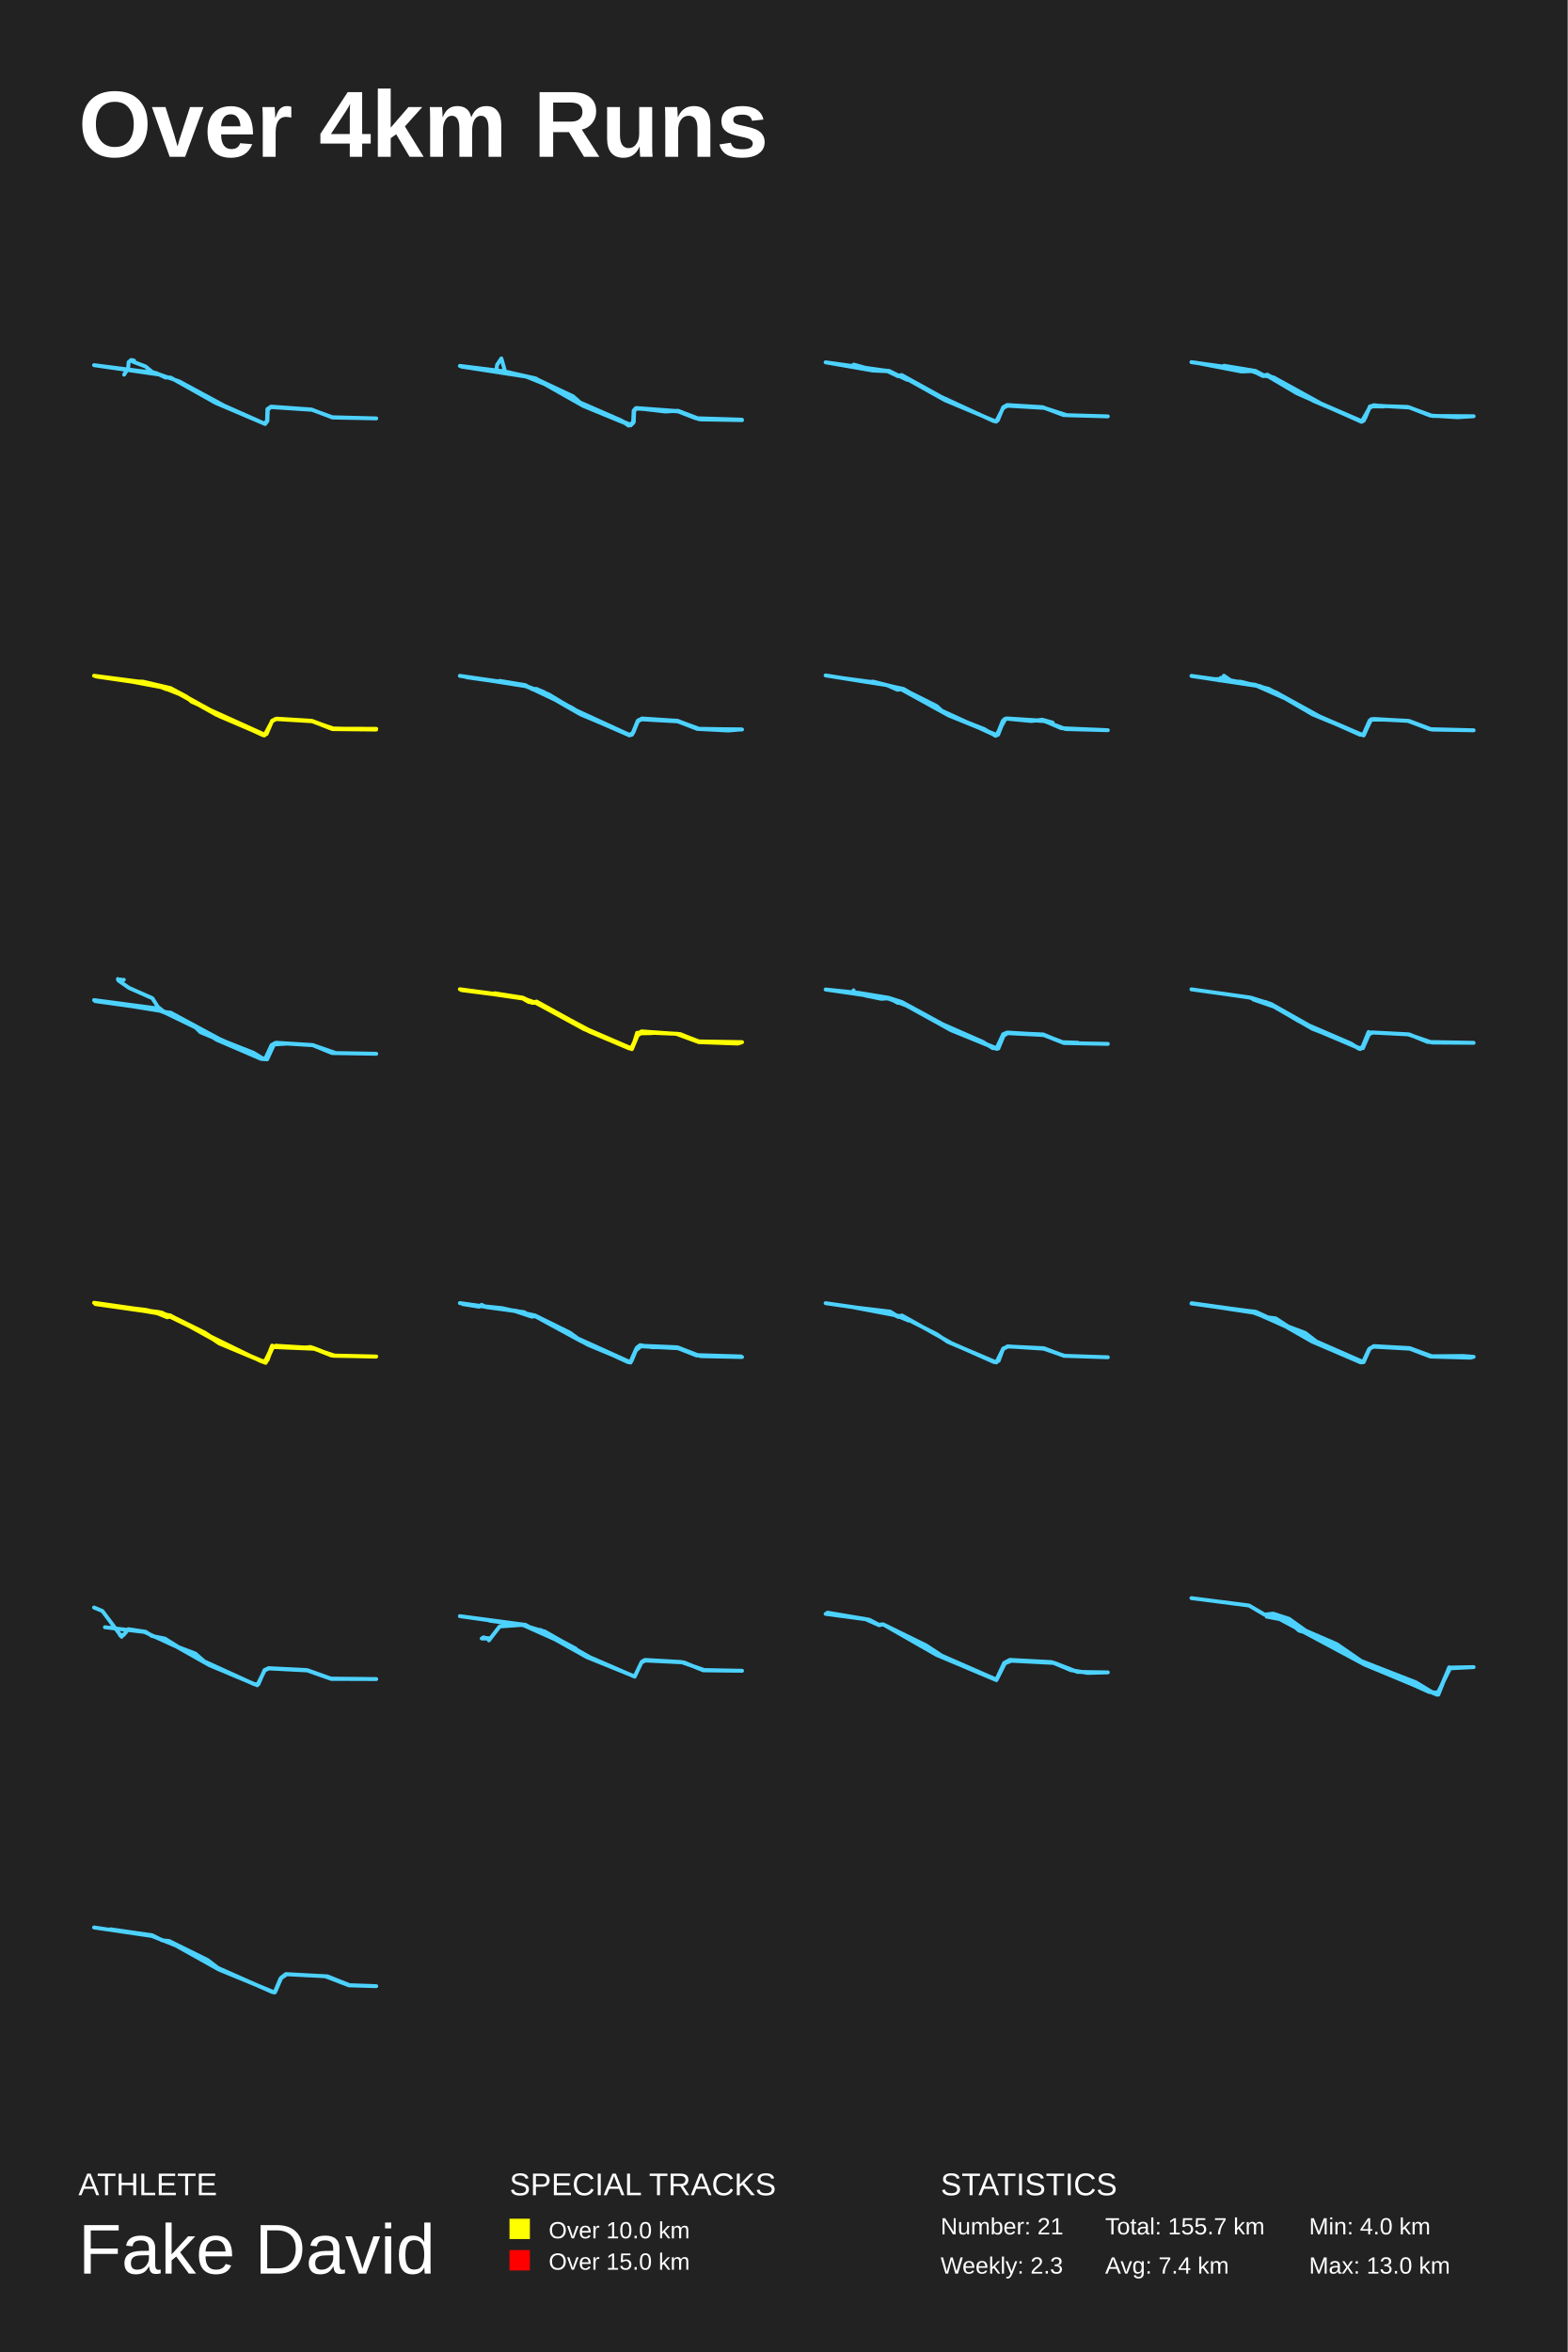
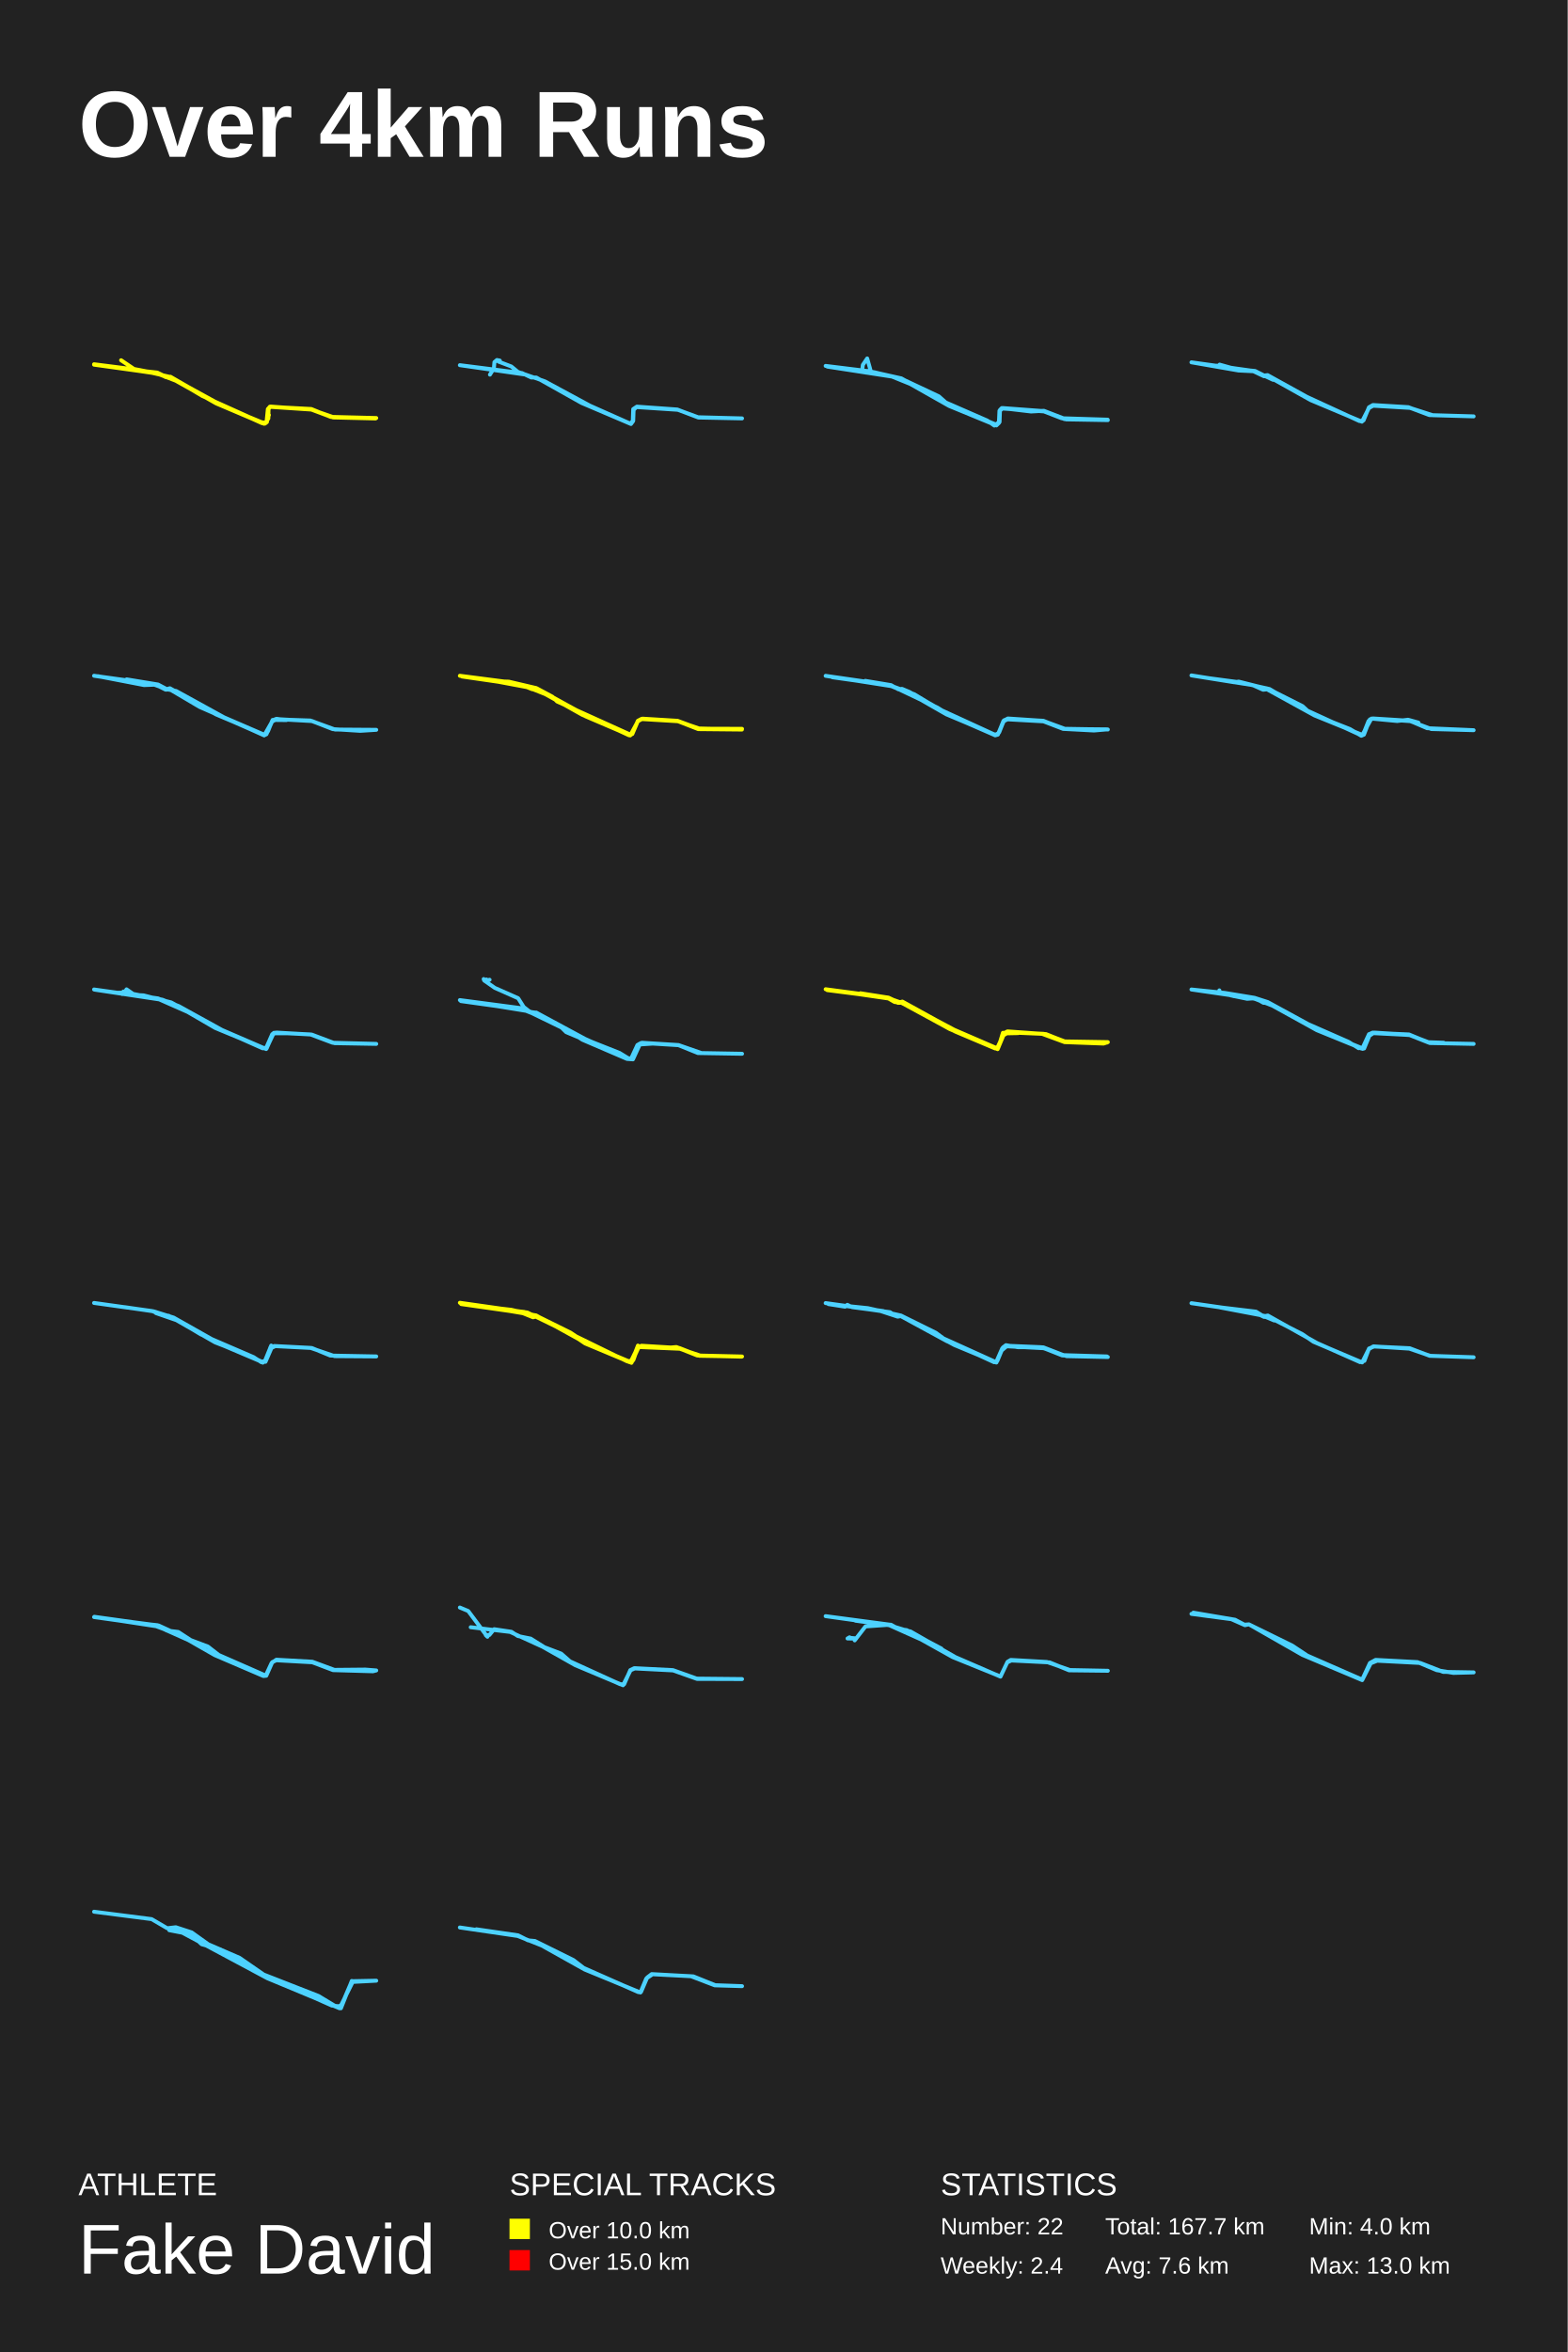
<svg xmlns="http://www.w3.org/2000/svg" baseProfile="full" height="300mm" version="1.1" viewBox="0,0,200,300" width="200mm">
  <defs />
  <rect fill="#222222" height="300" width="200" x="0" y="0" />
  <text fill="#FFFFFF" style="font-size:12px; font-family:Arial; font-weight:bold;" x="10" y="20">Over 4km Runs</text>
  <text fill="#FFFFFF" style="font-size:4px; font-family:Arial" x="10" y="280">ATHLETE</text>
  <text fill="#FFFFFF" style="font-size:9px; font-family:Arial" x="10" y="290">Fake David</text>
  <text fill="#FFFFFF" style="font-size:4px; font-family:Arial" x="65" y="280">SPECIAL TRACKS</text>
  <rect fill="yellow" height="2.6" width="2.6" x="65" y="283" />
  <text fill="#FFFFFF" style="font-size:3px; font-family:Arial" x="70" y="285.5">Over 10.0 km</text>
  <rect fill="red" height="2.6" width="2.6" x="65" y="287" />
  <text fill="#FFFFFF" style="font-size:3px; font-family:Arial" x="70" y="289.5">Over 15.0 km</text>
  <text fill="#FFFFFF" style="font-size:4px; font-family:Arial" x="120" y="280">STATISTICS</text>
-   <text fill="#FFFFFF" style="font-size:3px; font-family:Arial" x="120" y="285">Number: 21</text>
-   <text fill="#FFFFFF" style="font-size:3px; font-family:Arial" x="120" y="290">Weekly: 2.3</text>
-   <text fill="#FFFFFF" style="font-size:3px; font-family:Arial" x="141" y="285">Total: 155.7 km</text>
-   <text fill="#FFFFFF" style="font-size:3px; font-family:Arial" x="141" y="290">Avg: 7.4 km</text>
+   <text fill="#FFFFFF" style="font-size:3px; font-family:Arial" x="120" y="285">Number: 22</text>
+   <text fill="#FFFFFF" style="font-size:3px; font-family:Arial" x="120" y="290">Weekly: 2.4</text>
+   <text fill="#FFFFFF" style="font-size:3px; font-family:Arial" x="141" y="285">Total: 167.7 km</text>
+   <text fill="#FFFFFF" style="font-size:3px; font-family:Arial" x="141" y="290">Avg: 7.6 km</text>
  <text fill="#FFFFFF" style="font-size:3px; font-family:Arial" x="167" y="285">Min: 4.0 km</text>
  <text fill="#FFFFFF" style="font-size:3px; font-family:Arial" x="167" y="290">Max: 13.0 km</text>
-   <polyline fill="none" points="15.837,47.786 16.342,46.981 16.41,46.194 16.729,45.919 17.1,45.992 16.931,46.121 18.564,46.743 19.405,47.438 22.856,48.646 28.578,51.738 33.728,54.026 34.065,53.697 34.115,52.178 34.586,51.867 39.736,52.233 42.429,53.257 48.0,53.367 42.396,53.221 39.804,52.269 34.519,51.921 34.165,52.287 34.115,53.697 33.829,54.081 27.518,51.391 21.745,48.152 21.105,48.152 19.927,47.584 12.0,46.578 20.163,47.749" stroke="#4DD2FF" stroke-linecap="round" stroke-linejoin="round" stroke-width="0.5" />
-   <polyline fill="none" points="63.326,47.238 63.411,46.543 63.966,45.72 64.369,47.147 63.798,47.531 64.857,47.476 68.356,48.317 73.1,50.549 73.992,51.335 80.384,54.17 80.771,53.933 80.839,52.396 81.158,52.103 86.693,52.488 89.351,53.494 94.667,53.585 89.132,53.457 86.508,52.433 81.226,52.103 80.906,52.378 80.788,53.933 80.452,54.262 74.412,51.774 69.467,48.976 66.977,47.97 58.667,46.671 64.319,47.366 68.323,48.262 73.403,51.079 79.274,53.64 80.183,54.28 80.755,53.878 80.906,52.286 81.141,52.049 84.876,52.488 86.508,52.396 89.216,53.439 94.65,53.53 88.762,53.347 86.407,52.433 81.276,52.049 80.906,52.323 80.855,53.823 80.485,54.189 74.497,51.756 69.5,48.866 67.431,48.079 58.885,46.763" stroke="#4DD2FF" stroke-linecap="round" stroke-linejoin="round" stroke-width="0.5" />
-   <polyline fill="none" points="108.925,46.507 111.033,47.094 113.444,47.314 114.607,47.901 115.046,47.846 120.054,50.614 126.782,53.713 127.287,53.621 127.979,51.953 128.485,51.659 133.004,51.934 135.685,52.943 141.333,53.108 136.106,52.961 133.206,52.026 128.518,51.751 127.979,52.044 127.085,53.786 120.543,51.036 115.029,47.956 114.59,47.992 113.242,47.351 111.336,47.259 105.333,46.214 113.376,47.332 115.754,48.451 113.528,47.387 108.588,46.636" stroke="#4DD2FF" stroke-linecap="round" stroke-linejoin="round" stroke-width="0.5" />
-   <polyline fill="none" points="156.155,46.653 160.159,47.311 161.336,47.933 162.464,48.134 168.587,51.5 173.751,53.731 174.189,53.274 174.677,52.049 175.265,51.756 179.589,51.902 182.751,53.055 188.0,53.091 185.948,53.219 182.449,53 179.824,51.975 175.282,51.719 174.761,51.921 173.987,53.658 173.701,53.786 165.458,50.165 161.673,47.933 161.135,47.97 159.974,47.384 152.0,46.195 159.368,47.22 161.269,47.897 161.673,47.787 167.073,50.823 173.701,53.805 174.811,51.866 175.265,51.683 176.544,51.847 174.778,51.829 173.987,53.622 173.684,53.713 167.578,51.134 161.925,47.988 161.168,47.933 159.822,47.33 158.376,47.384 152.505,46.25 156.206,46.945" stroke="#4DD2FF" stroke-linecap="round" stroke-linejoin="round" stroke-width="0.5" />
-   <polyline fill="none" points="17.013,86.909 18.241,86.945 21.757,87.769 23.809,88.866 24.398,89.47 33.819,93.731 34.71,91.994 35.215,91.719 39.875,91.975 42.196,92.908 47.983,93.055 42.415,93 39.841,91.994 35.232,91.719 34.744,91.939 33.735,93.805 28.049,91.372 22.901,88.537 19.907,87.348 12.0,86.195 18.359,87.019 21.707,87.787 28.049,91.226 33.583,93.786 34.004,93.622 34.71,91.975 35.282,91.664 39.774,91.939 42.499,92.945 48.0,92.963 42.701,92.981 39.757,91.975 35.198,91.683 34.71,91.939 33.97,93.603 33.701,93.731 27.611,91.171 21.841,87.933 19.318,87.311 12.269,86.287 19.688,87.293 21.236,87.915 21.892,87.842 27.241,90.805 21.807,87.878 16.727,86.927" stroke="yellow" stroke-linecap="round" stroke-linejoin="round" stroke-width="0.5" />
-   <polyline fill="none" points="63.721,86.842 67.012,87.389 67.935,87.919 68.405,87.864 69.363,88.266 73.476,90.603 80.159,93.67 80.646,93.688 81.351,91.954 81.905,91.643 86.322,91.935 88.958,92.958 94.667,93.049 89.176,92.958 86.489,91.972 81.838,91.68 81.385,91.954 80.797,93.432 80.344,93.761 74.064,91.114 69.598,88.558 67.045,87.517 58.667,86.203 66.76,87.371 69.984,88.558 73.376,90.603 80.294,93.797 80.629,93.706 81.402,91.972 81.872,91.753 86.456,92.008 88.975,92.976 94.616,93.031 92.904,93.177 89.058,92.976 86.439,91.935 81.889,91.68 81.419,91.88 80.646,93.651 80.142,93.724 74.702,91.351 72.922,90.256 67.012,87.444 59.523,86.385" stroke="#4DD2FF" stroke-linecap="round" stroke-linejoin="round" stroke-width="0.5" />
-   <polyline fill="none" points="134.285,92.167 132.973,91.802 131.576,91.966 128.296,91.655 127.135,93.74 121.029,91.253 114.973,87.924 114.485,87.979 113.173,87.394 105.333,86.15 110.817,87.028 111.356,86.936 115.208,87.906 119.498,90.064 120.137,90.649 126.765,93.686 127.253,93.649 127.926,91.966 128.464,91.637 133.107,91.93 135.95,92.991 141.333,93.137 135.395,92.881 133.309,91.985 128.447,91.655 128.094,91.765 127.337,93.704 127.001,93.85 125.554,92.991 120.827,91.125 115.292,87.887 111.49,87.028 107.503,86.497" stroke="#4DD2FF" stroke-linecap="round" stroke-linejoin="round" stroke-width="0.5" />
-   <polyline fill="none" points="155.738,86.467 155.603,86.796 155.822,86.723 156.142,86.192 157.169,86.906 158.314,86.961 161.833,87.858 168.064,91.263 173.789,93.735 174.024,93.717 174.732,91.977 175.254,91.703 179.766,91.959 182.679,93.057 188.0,93.149 182.427,93.003 179.598,91.941 175.102,91.721 174.732,91.904 173.974,93.625 173.671,93.68 167.457,91.117 162.793,88.407 160.15,87.345 152.0,86.21 154.761,86.631 156.075,86.595 160.705,87.51 162.81,88.334 168.586,91.52 173.519,93.717 174.041,93.662 174.883,91.794 176.601,91.794 174.934,91.739 173.957,93.808 167.895,91.3 164.629,89.378 160.318,87.474 152.051,86.229 158.971,87.217" stroke="#4DD2FF" stroke-linecap="round" stroke-linejoin="round" stroke-width="0.5" />
-   <polyline fill="none" points="15.795,124.97 15.174,125.116 15.392,124.934 15.174,125.08 15.039,124.879 15.106,125.062 16.466,126.011 19.438,127.325 20.144,128.439 20.933,129.06 21.806,129.188 27.968,132.51 33.543,135.012 33.946,135.03 34.735,133.277 35.222,133.003 39.89,133.295 42.828,134.318 48.0,134.409 42.375,134.318 39.89,133.314 35.138,133.022 34.651,133.295 33.812,135.103 25.567,131.652 24.996,131.086 22.931,129.918 20.446,128.932 12.0,127.563 20.026,128.622 21.437,129.242 21.739,129.151 28.035,132.583 32.368,134.3 33.56,135.03 34.013,134.92 34.853,133.168 36.599,133.113 34.953,133.222 34.08,135.121 33.325,135.066 27.632,132.62 26.071,131.598 20.396,128.841 12.134,127.691 20.144,128.658" stroke="#4DD2FF" stroke-linecap="round" stroke-linejoin="round" stroke-width="0.5" />
-   <polyline fill="none" points="63.106,126.691 66.704,127.258 68.016,127.879 68.453,127.751 74.691,131.188 80.357,133.638 80.66,133.602 81.434,131.792 81.854,131.554 86.73,131.901 89.168,132.834 94.667,132.925 94.129,133.108 89.151,132.925 86.276,131.865 81.955,131.682 81.299,132.084 80.576,133.638 80.29,133.73 75.195,131.572 68.352,127.916 67.461,127.806 66.519,127.258 58.667,126.179 66.637,127.239 67.763,127.843 68.419,127.788 74.641,131.17 80.24,133.62 80.711,133.583 81.282,132.029 81.854,131.591 86.781,131.901 89.118,132.834 94.566,132.98 89.421,132.925 86.478,131.865 81.837,131.645 81.417,131.847 80.542,133.73 74.523,131.262 68.369,127.916 66.872,127.386 58.868,126.216 66.603,127.258 67.78,127.843 68.503,127.861 75.347,131.499 80.24,133.675 80.711,133.602 81.282,131.737 83.233,131.773 81.45,131.81 80.61,133.821 74.472,131.243 68.436,127.898 67.898,127.916 66.57,127.276 58.868,126.289 66.452,127.239" stroke="yellow" stroke-linecap="round" stroke-linejoin="round" stroke-width="0.5" />
-   <polyline fill="none" points="108.893,126.321 108.893,126.522 110.404,126.979 112.436,127.398 113.494,127.325 114.518,127.91 115.106,127.928 122.057,131.634 127.044,133.752 127.363,133.734 128.035,132.109 128.539,131.78 133.173,132.017 135.843,133.04 141.333,133.149 135.742,133.04 133.307,132.036 128.455,131.707 127.984,131.926 127.178,133.788 121.318,131.397 115.861,128.348 113.376,127.38 105.333,126.212 109.598,126.65 113.376,127.271 115.072,127.818 120.227,130.63 125.382,132.894 126.658,133.697 127.346,133.624 127.968,132.109 128.488,131.744 133.089,131.944 135.591,132.985 137.505,133.003 135.456,132.93 133.055,131.981 128.673,131.707 127.984,131.908 127.145,133.715 120.999,131.214 115.106,127.964 113.343,127.38 110.69,127.052" stroke="#4DD2FF" stroke-linecap="round" stroke-linejoin="round" stroke-width="0.5" />
-   <polyline fill="none" points="155.894,126.727 159.601,127.264 162.152,128.059 167.458,131.054 173.393,133.679 173.869,133.698 174.634,131.941 175.11,131.701 179.786,131.941 182.133,132.903 188.0,133.014 182.694,132.977 179.616,131.923 174.991,131.683 174.498,131.849 173.937,133.439 173.529,133.809 172.321,133.125 167.441,131.22 162.509,128.391 159.89,127.485 162.492,128.317 165.621,130.203 172.355,133.106 173.342,133.753 173.835,133.642 174.6,131.627 173.801,133.587 173.376,133.698 167.628,131.257 161.506,127.818 160.911,127.837 159.414,127.227 152.0,126.191" stroke="#4DD2FF" stroke-linecap="round" stroke-linejoin="round" stroke-width="0.5" />
-   <polyline fill="none" points="16.365,166.903 20.225,167.343 21.067,167.838 21.758,167.819 28.096,171.319 33.758,173.775 34.685,171.869 35.174,171.649 40.011,171.942 42.489,172.914 47.949,173.042 42.691,172.914 40.062,172.034 34.82,171.814 33.893,173.83 27.978,171.356 26.275,170.202 21.708,167.929 21.337,168.021 19.888,167.434 12.169,166.335 18.573,167.068 21.708,167.801 26.124,169.982 27.961,171.209 33.624,173.738 33.978,173.61 34.719,171.979 35.174,171.649 38.124,171.942 39.624,171.814 42.573,172.932 48.0,173.024 42.287,172.895 39.978,171.979 35.14,171.668 34.719,171.833 34.129,173.482 33.809,173.757 28.551,171.558 25.399,169.67 21.674,167.838 18.978,167.16 12.0,166.17 20.612,167.416 33.354,173.647 33.978,173.537 34.719,171.631 34.011,173.61 33.657,173.683 28.163,171.356 21.725,167.783 15.843,166.793" stroke="yellow" stroke-linecap="round" stroke-linejoin="round" stroke-width="0.5" />
-   <polyline fill="none" points="73.647,170.692 80.416,173.754 81.196,171.983 81.807,171.651 86.184,171.835 88.848,172.887 94.667,173.09 89.407,172.979 86.473,171.965 81.858,171.725 81.281,171.909 80.45,173.791 75.089,171.559 68.269,167.869 67.658,167.888 66.878,167.371 62.043,166.726 61.432,166.431 61.144,166.67 59.023,166.338 64.045,166.855 68.269,167.796 72.714,169.991 73.969,170.913 80.161,173.754 80.569,173.588 81.281,171.872 81.671,171.577 83.181,171.835 86.439,171.854 89.153,172.905 94.548,173.016 89.017,172.85 86.439,171.891 81.79,171.688 81.095,172.278 80.433,173.791 74.122,171.061 68.252,167.869 67.862,167.943 65.673,167.224 58.667,166.209 65.996,167.224 67.709,167.851 68.354,167.833 70.542,169.032" stroke="#4DD2FF" stroke-linecap="round" stroke-linejoin="round" stroke-width="0.5" />
-   <polyline fill="none" points="108.986,166.752 113.563,167.301 114.54,167.905 115.078,167.795 121.356,171.308 126.842,173.742 127.398,173.578 127.987,172.004 128.626,171.748 133.171,171.967 135.729,172.937 141.333,173.12 135.796,172.937 133.137,172.022 128.542,171.729 127.953,172.095 127.112,173.779 120.901,171.144 119.488,170.174 115.095,167.941 114.607,167.978 113.378,167.392 105.333,166.221 113.378,167.374 115.903,168.435 115.162,167.941 109.002,166.77" stroke="#4DD2FF" stroke-linecap="round" stroke-linejoin="round" stroke-width="0.5" />
-   <polyline fill="none" points="156.699,166.934 160.106,167.299 161.264,167.974 162.741,168.157 164.336,169.197 166.517,170.018 167.91,171.095 173.902,173.723 174.657,172.099 175.262,171.697 179.843,171.953 182.663,172.993 186.607,172.956 188.0,173.066 187.58,173.175 182.495,173.029 179.843,172.026 175.245,171.77 174.741,172.007 173.969,173.741 173.6,173.777 167.39,171.113 164.034,169.197 159.955,167.372 152.0,166.259 160.241,167.336 162.624,168.431 159.922,167.427 152.034,166.223 156.901,166.898" stroke="#4DD2FF" stroke-linecap="round" stroke-linejoin="round" stroke-width="0.5" />
-   <polyline fill="none" points="12.0,205.042 13.067,205.487 15.52,208.773 15.307,208.56 15.769,208.541 16.373,207.806 18.578,208.135 19.396,208.676 21.031,209.005 22.791,210.106 24.924,210.918 26.044,211.904 32.444,214.823 32.96,214.823 33.742,213.025 34.258,212.774 39.182,213.025 42.222,214.108 48.0,214.166 42.258,214.146 39.2,213.064 34.311,212.813 33.778,213.044 32.818,214.958 26.702,212.387 22.56,210.048 18.418,208.154 13.387,207.555" stroke="#4DD2FF" stroke-linecap="round" stroke-linejoin="round" stroke-width="0.5" />
-   <polyline fill="none" points="61.715,208.839 61.457,208.989 62.559,209.007 61.612,208.895 62.473,208.97 62.37,209.232 63.748,207.453 66.986,207.228 68.02,207.79 69.484,208.09 75.22,211.367 80.973,213.858 81.834,212.041 82.351,211.798 87.243,212.041 89.723,213.053 94.667,213.109 89.826,213.015 86.881,211.985 82.282,211.723 81.869,211.967 80.973,213.839 74.875,211.367 68.571,207.846 66.676,207.266 58.667,206.142 66.848,207.228 67.899,207.771 69.002,207.921 73.446,210.281 66.797,207.303 62.473,206.723" stroke="#4DD2FF" stroke-linecap="round" stroke-linejoin="round" stroke-width="0.5" />
-   <polyline fill="none" points="105.575,205.698 110.89,206.596 112.098,207.231 112.662,207.187 118.199,209.902 120.112,211.171 127.119,214.236 128.105,212.113 128.83,211.719 134.166,212.003 136.622,213.032 138.756,213.382 141.333,213.317 137.447,213.251 134.528,212.113 129.031,211.828 128.206,212.156 127.119,214.302 119.488,211.084 112.662,207.187 112.159,207.296 110.427,206.53 105.333,205.852" stroke="#4DD2FF" stroke-linecap="round" stroke-linejoin="round" stroke-width="0.5" />
-   <polyline fill="none" points="152.0,203.843 159.339,204.785 161.332,205.948 162.43,205.822 164.453,206.482 166.562,207.99 170.549,209.717 173.64,211.854 180.632,214.587 182.973,216 183.579,215.749 184.88,212.702 188.0,212.639 184.995,212.796 183.319,216.157 174.103,212.325 162.372,206.042 161.592,206.199 164.366,206.733 165.724,207.99 168.122,208.649 173.583,211.916 182.337,215.812 183.579,215.937 184.88,212.67 183.493,216.157 174.247,212.262" stroke="#4DD2FF" stroke-linecap="round" stroke-linejoin="round" stroke-width="0.5" />
-   <polyline fill="none" points="14.103,246.082 19.418,246.851 20.699,247.495 21.578,247.578 26.492,250.01 27.792,251.008 34.789,254.106 35.114,254.064 35.898,252.235 36.472,251.798 41.787,252.089 44.578,253.212 48.0,253.336 44.52,253.232 41.481,252.068 36.586,251.819 35.783,252.359 35.038,254.147 27.926,251.216 22.458,248.16 19.38,246.934 12.0,245.853" stroke="#4DD2FF" stroke-linecap="round" stroke-linejoin="round" stroke-width="0.5" />
+   <polyline fill="none" points="15.449,45.949 17.097,47.064 19.957,47.613 22.766,48.692 25.811,50.503 33.684,54.051 34.054,53.759 34.206,52.149 34.424,51.875 39.723,52.222 42.499,53.247 47.916,53.375 42.264,53.192 39.723,52.241 34.525,51.857 34.189,52.241 34.054,53.832 33.684,54.051 27.662,51.491 21.74,48.18 19.89,47.613 12.0,46.516 20.327,47.65 21.151,48.107 21.723,48.107 27.763,51.418 33.432,53.978 34.004,53.832 34.172,52.168 34.475,51.893 39.723,52.241 42.634,53.247 48.0,53.32 42.179,53.173 39.707,52.168 34.542,51.893 34.256,52.076 34.239,53.375 33.802,54.033 27.544,51.436 21.774,48.162 19.772,47.613 12.0,46.461 17.888,47.211 21.656,48.07 27.191,51.162 33.465,53.978 33.936,53.85 34.307,52.936 33.936,53.942 33.196,53.832 27.645,51.454 21.74,48.052 21.353,48.143 20.058,47.522 17.921,47.284" stroke="yellow" stroke-linecap="round" stroke-linejoin="round" stroke-width="0.5" />
+   <polyline fill="none" points="62.504,47.786 63.009,46.981 63.076,46.194 63.396,45.919 63.766,45.992 63.598,46.121 65.23,46.743 66.072,47.438 69.522,48.646 75.245,51.738 80.395,54.026 80.731,53.697 80.782,52.178 81.253,51.867 86.403,52.233 89.096,53.257 94.667,53.367 89.062,53.221 86.47,52.269 81.186,51.921 80.832,52.287 80.782,53.697 80.496,54.081 74.184,51.391 68.411,48.152 67.772,48.152 66.594,47.584 58.667,46.578 66.829,47.749" stroke="#4DD2FF" stroke-linecap="round" stroke-linejoin="round" stroke-width="0.5" />
+   <polyline fill="none" points="109.993,47.238 110.077,46.543 110.632,45.72 111.036,47.147 110.464,47.531 111.524,47.476 115.023,48.317 119.767,50.549 120.659,51.335 127.051,54.17 127.438,53.933 127.505,52.396 127.825,52.103 133.36,52.488 136.017,53.494 141.333,53.585 135.799,53.457 133.174,52.433 127.892,52.103 127.573,52.378 127.455,53.933 127.118,54.262 121.079,51.774 116.133,48.976 113.644,47.97 105.333,46.671 110.986,47.366 114.989,48.262 120.07,51.079 125.941,53.64 126.849,54.28 127.421,53.878 127.573,52.286 127.808,52.049 131.543,52.488 133.174,52.396 135.883,53.439 141.317,53.53 135.429,53.347 133.074,52.433 127.943,52.049 127.573,52.323 127.522,53.823 127.152,54.189 121.163,51.756 116.167,48.866 114.098,48.079 105.552,46.763" stroke="#4DD2FF" stroke-linecap="round" stroke-linejoin="round" stroke-width="0.5" />
+   <polyline fill="none" points="155.592,46.507 157.699,47.094 160.111,47.314 161.274,47.901 161.712,47.846 166.72,50.614 173.448,53.713 173.954,53.621 174.645,51.953 175.151,51.659 179.67,51.934 182.351,52.943 188.0,53.108 182.773,52.961 179.873,52.026 175.185,51.751 174.645,52.044 173.752,53.786 167.209,51.036 161.696,47.956 161.257,47.992 159.908,47.351 158.003,47.259 152.0,46.214 160.043,47.332 162.421,48.451 160.195,47.387 155.254,46.636" stroke="#4DD2FF" stroke-linecap="round" stroke-linejoin="round" stroke-width="0.5" />
+   <polyline fill="none" points="16.155,86.653 20.159,87.311 21.336,87.933 22.464,88.134 28.587,91.5 33.751,93.731 34.189,93.274 34.677,92.049 35.265,91.756 39.589,91.902 42.751,93.055 48.0,93.091 45.948,93.219 42.449,93 39.824,91.975 35.282,91.719 34.761,91.921 33.987,93.658 33.701,93.786 25.458,90.165 21.673,87.933 21.135,87.97 19.974,87.384 12.0,86.195 19.368,87.22 21.269,87.897 21.673,87.787 27.073,90.823 33.701,93.805 34.811,91.866 35.265,91.683 36.544,91.847 34.778,91.829 33.987,93.622 33.684,93.713 27.578,91.134 21.925,87.988 21.168,87.933 19.822,87.33 18.376,87.384 12.505,86.25 16.206,86.945" stroke="#4DD2FF" stroke-linecap="round" stroke-linejoin="round" stroke-width="0.5" />
+   <polyline fill="none" points="63.68,86.909 64.908,86.945 68.424,87.769 70.476,88.866 71.065,89.47 80.485,93.731 81.377,91.994 81.882,91.719 86.541,91.975 88.863,92.908 94.65,93.055 89.082,93 86.508,91.994 81.898,91.719 81.411,91.939 80.401,93.805 74.715,91.372 69.568,88.537 66.573,87.348 58.667,86.195 65.026,87.019 68.373,87.787 74.715,91.226 80.25,93.786 80.67,93.622 81.377,91.975 81.949,91.664 86.44,91.939 89.166,92.945 94.667,92.963 89.368,92.981 86.424,91.975 81.865,91.683 81.377,91.939 80.637,93.603 80.368,93.731 74.278,91.171 68.508,87.933 65.984,87.311 58.936,86.287 66.355,87.293 67.902,87.915 68.558,87.842 73.908,90.805 68.474,87.878 63.394,86.927" stroke="yellow" stroke-linecap="round" stroke-linejoin="round" stroke-width="0.5" />
+   <polyline fill="none" points="110.387,86.842 113.678,87.389 114.602,87.919 115.072,87.864 116.029,88.266 120.143,90.603 126.826,93.67 127.313,93.688 128.018,91.954 128.572,91.643 132.988,91.935 135.624,92.958 141.333,93.049 135.843,92.958 133.156,91.972 128.505,91.68 128.052,91.954 127.464,93.432 127.011,93.761 120.731,91.114 116.264,88.558 113.712,87.517 105.333,86.203 113.427,87.371 116.65,88.558 120.042,90.603 126.96,93.797 127.296,93.706 128.068,91.972 128.539,91.753 133.123,92.008 135.641,92.976 141.283,93.031 139.57,93.177 135.725,92.976 133.106,91.935 128.555,91.68 128.085,91.88 127.313,93.651 126.809,93.724 121.369,91.351 119.589,90.256 113.678,87.444 106.19,86.385" stroke="#4DD2FF" stroke-linecap="round" stroke-linejoin="round" stroke-width="0.5" />
+   <polyline fill="none" points="180.951,92.167 179.639,91.802 178.243,91.966 174.963,91.655 173.802,93.74 167.695,91.253 161.639,87.924 161.151,87.979 159.839,87.394 152.0,86.15 157.484,87.028 158.022,86.936 161.875,87.906 166.164,90.064 166.804,90.649 173.432,93.686 173.92,93.649 174.593,91.966 175.131,91.637 179.774,91.93 182.617,92.991 188.0,93.137 182.062,92.881 179.976,91.985 175.114,91.655 174.761,91.765 174.004,93.704 173.667,93.85 172.221,92.991 167.493,91.125 161.959,87.887 158.157,87.028 154.17,86.497" stroke="#4DD2FF" stroke-linecap="round" stroke-linejoin="round" stroke-width="0.5" />
+   <polyline fill="none" points="15.738,126.467 15.603,126.796 15.822,126.723 16.142,126.192 17.169,126.906 18.314,126.961 21.833,127.858 28.064,131.263 33.789,133.735 34.024,133.717 34.732,131.977 35.254,131.703 39.766,131.959 42.679,133.057 48.0,133.149 42.427,133.003 39.598,131.941 35.102,131.721 34.732,131.904 33.974,133.625 33.671,133.68 27.457,131.117 22.793,128.407 20.15,127.345 12.0,126.21 14.761,126.631 16.075,126.595 20.705,127.51 22.81,128.334 28.586,131.52 33.519,133.717 34.041,133.662 34.883,131.794 36.601,131.794 34.934,131.739 33.957,133.808 27.895,131.3 24.629,129.378 20.318,127.474 12.051,126.229 18.971,127.217" stroke="#4DD2FF" stroke-linecap="round" stroke-linejoin="round" stroke-width="0.5" />
+   <polyline fill="none" points="62.461,124.97 61.84,125.116 62.058,124.934 61.84,125.08 61.706,124.879 61.773,125.062 63.133,126.011 66.105,127.325 66.81,128.439 67.6,129.06 68.473,129.188 74.635,132.51 80.21,135.012 80.613,135.03 81.402,133.277 81.889,133.003 86.557,133.295 89.495,134.318 94.667,134.409 89.042,134.318 86.557,133.314 81.805,133.022 81.318,133.295 80.478,135.103 72.234,131.652 71.663,131.086 69.598,129.918 67.113,128.932 58.667,127.563 66.693,128.622 68.103,129.242 68.405,129.151 74.702,132.583 79.034,134.3 80.226,135.03 80.68,134.92 81.519,133.168 83.266,133.113 81.62,133.222 80.747,135.121 79.991,135.066 74.299,132.62 72.738,131.598 67.062,128.841 58.801,127.691 66.81,128.658" stroke="#4DD2FF" stroke-linecap="round" stroke-linejoin="round" stroke-width="0.5" />
+   <polyline fill="none" points="109.772,126.691 113.371,127.258 114.682,127.879 115.119,127.751 121.358,131.188 127.024,133.638 127.327,133.602 128.1,131.792 128.521,131.554 133.397,131.901 135.835,132.834 141.333,132.925 140.795,133.108 135.818,132.925 132.943,131.865 128.622,131.682 127.966,132.084 127.243,133.638 126.957,133.73 121.862,131.572 115.019,127.916 114.127,127.806 113.186,127.258 105.333,126.179 113.303,127.239 114.43,127.843 115.086,127.788 121.307,131.17 126.906,133.62 127.377,133.583 127.949,132.029 128.521,131.591 133.447,131.901 135.785,132.834 141.232,132.98 136.087,132.925 133.145,131.865 128.504,131.645 128.083,131.847 127.209,133.73 121.189,131.262 115.035,127.916 113.539,127.386 105.535,126.216 113.27,127.258 114.447,127.843 115.17,127.861 122.013,131.499 126.906,133.675 127.377,133.602 127.949,131.737 129.899,131.773 128.117,131.81 127.276,133.821 121.139,131.243 115.103,127.898 114.565,127.916 113.236,127.276 105.535,126.289 113.118,127.239" stroke="yellow" stroke-linecap="round" stroke-linejoin="round" stroke-width="0.5" />
+   <polyline fill="none" points="155.56,126.321 155.56,126.522 157.071,126.979 159.103,127.398 160.16,127.325 161.185,127.91 161.772,127.928 168.724,131.634 173.711,133.752 174.03,133.734 174.701,132.109 175.205,131.78 179.84,132.017 182.509,133.04 188.0,133.149 182.409,133.04 179.974,132.036 175.121,131.707 174.651,131.926 173.845,133.788 167.985,131.397 162.528,128.348 160.043,127.38 152.0,126.212 156.265,126.65 160.043,127.271 161.739,127.818 166.894,130.63 172.049,132.894 173.325,133.697 174.013,133.624 174.634,132.109 175.155,131.744 179.756,131.944 182.257,132.985 184.172,133.003 182.123,132.93 179.722,131.981 175.34,131.707 174.651,131.908 173.812,133.715 167.666,131.214 161.772,127.964 160.009,127.38 157.356,127.052" stroke="#4DD2FF" stroke-linecap="round" stroke-linejoin="round" stroke-width="0.5" />
+   <polyline fill="none" points="15.894,166.727 19.601,167.264 22.152,168.059 27.458,171.054 33.393,173.679 33.869,173.698 34.634,171.941 35.11,171.701 39.786,171.941 42.133,172.903 48.0,173.014 42.694,172.977 39.616,171.923 34.991,171.683 34.498,171.849 33.937,173.439 33.529,173.809 32.321,173.125 27.441,171.22 22.509,168.391 19.89,167.485 22.492,168.317 25.621,170.203 32.355,173.106 33.342,173.753 33.835,173.642 34.6,171.627 33.801,173.587 33.376,173.698 27.628,171.257 21.506,167.818 20.911,167.837 19.414,167.227 12.0,166.191" stroke="#4DD2FF" stroke-linecap="round" stroke-linejoin="round" stroke-width="0.5" />
+   <polyline fill="none" points="63.032,166.903 66.891,167.343 67.734,167.838 68.425,167.819 74.762,171.319 80.425,173.775 81.352,171.869 81.841,171.649 86.678,171.942 89.155,172.914 94.616,173.042 89.358,172.914 86.728,172.034 81.487,171.814 80.56,173.83 74.644,171.356 72.942,170.202 68.375,167.929 68.004,168.021 66.554,167.434 58.835,166.335 65.24,167.068 68.375,167.801 72.79,169.982 74.627,171.209 80.29,173.738 80.644,173.61 81.386,171.979 81.841,171.649 84.79,171.942 86.29,171.814 89.24,172.932 94.667,173.024 88.953,172.895 86.644,171.979 81.807,171.668 81.386,171.833 80.796,173.482 80.476,173.757 75.217,171.558 72.066,169.67 68.341,167.838 65.644,167.16 58.667,166.17 67.279,167.416 80.021,173.647 80.644,173.537 81.386,171.631 80.678,173.61 80.324,173.683 74.83,171.356 68.391,167.783 62.509,166.793" stroke="yellow" stroke-linecap="round" stroke-linejoin="round" stroke-width="0.5" />
+   <polyline fill="none" points="120.314,170.692 127.083,173.754 127.863,171.983 128.474,171.651 132.851,171.835 135.514,172.887 141.333,173.09 136.074,172.979 133.139,171.965 128.525,171.725 127.948,171.909 127.117,173.791 121.756,171.559 114.936,167.869 114.325,167.888 113.544,167.371 108.709,166.726 108.099,166.431 107.81,166.67 105.69,166.338 110.711,166.855 114.936,167.796 119.38,169.991 120.636,170.913 126.828,173.754 127.235,173.588 127.948,171.872 128.338,171.577 129.848,171.835 133.105,171.854 135.82,172.905 141.215,173.016 135.684,172.85 133.105,171.891 128.457,171.688 127.761,172.278 127.1,173.791 120.789,171.061 114.919,167.869 114.528,167.943 112.34,167.224 105.333,166.209 112.662,167.224 114.376,167.851 115.02,167.833 117.209,169.032" stroke="#4DD2FF" stroke-linecap="round" stroke-linejoin="round" stroke-width="0.5" />
+   <polyline fill="none" points="155.652,166.752 160.23,167.301 161.206,167.905 161.745,167.795 168.022,171.308 173.509,173.742 174.065,173.578 174.654,172.004 175.293,171.748 179.837,171.967 182.396,172.937 188.0,173.12 182.463,172.937 179.804,172.022 175.209,171.729 174.62,172.095 173.778,173.779 167.568,171.144 166.154,170.174 161.762,167.941 161.273,167.978 160.045,167.392 152.0,166.221 160.045,167.374 162.569,168.435 161.829,167.941 155.669,166.77" stroke="#4DD2FF" stroke-linecap="round" stroke-linejoin="round" stroke-width="0.5" />
+   <polyline fill="none" points="16.699,206.934 20.106,207.299 21.264,207.974 22.741,208.157 24.336,209.197 26.517,210.018 27.91,211.095 33.902,213.723 34.657,212.099 35.262,211.697 39.843,211.953 42.663,212.993 46.607,212.956 48.0,213.066 47.58,213.175 42.495,213.029 39.843,212.026 35.245,211.77 34.741,212.007 33.969,213.741 33.6,213.777 27.39,211.113 24.034,209.197 19.955,207.372 12.0,206.259 20.241,207.336 22.624,208.431 19.922,207.427 12.034,206.223 16.901,206.898" stroke="#4DD2FF" stroke-linecap="round" stroke-linejoin="round" stroke-width="0.5" />
+   <polyline fill="none" points="58.667,205.042 59.733,205.487 62.187,208.773 61.973,208.56 62.436,208.541 63.04,207.806 65.244,208.135 66.062,208.676 67.698,209.005 69.458,210.106 71.591,210.918 72.711,211.904 79.111,214.823 79.627,214.823 80.409,213.025 80.924,212.774 85.849,213.025 88.889,214.108 94.667,214.166 88.924,214.146 85.867,213.064 80.978,212.813 80.444,213.044 79.484,214.958 73.369,212.387 69.227,210.048 65.084,208.154 60.053,207.555" stroke="#4DD2FF" stroke-linecap="round" stroke-linejoin="round" stroke-width="0.5" />
+   <polyline fill="none" points="108.382,208.839 108.124,208.989 109.226,209.007 108.279,208.895 109.14,208.97 109.037,209.232 110.415,207.453 113.653,207.228 114.686,207.79 116.151,208.09 121.886,211.367 127.64,213.858 128.501,212.041 129.018,211.798 133.909,212.041 136.39,213.053 141.333,213.109 136.493,213.015 133.548,211.985 128.949,211.723 128.535,211.967 127.64,213.839 121.542,211.367 115.238,207.846 113.343,207.266 105.333,206.142 113.515,207.228 114.566,207.771 115.668,207.921 120.112,210.281 113.463,207.303 109.14,206.723" stroke="#4DD2FF" stroke-linecap="round" stroke-linejoin="round" stroke-width="0.5" />
+   <polyline fill="none" points="152.242,205.698 157.557,206.596 158.765,207.231 159.329,207.187 164.866,209.902 166.779,211.171 173.785,214.236 174.772,212.113 175.497,211.719 180.832,212.003 183.289,213.032 185.423,213.382 188.0,213.317 184.114,213.251 181.195,212.113 175.698,211.828 174.872,212.156 173.785,214.302 166.154,211.084 159.329,207.187 158.826,207.296 157.094,206.53 152.0,205.852" stroke="#4DD2FF" stroke-linecap="round" stroke-linejoin="round" stroke-width="0.5" />
+   <polyline fill="none" points="12.0,243.843 19.339,244.785 21.332,245.948 22.43,245.822 24.453,246.482 26.562,247.99 30.549,249.717 33.64,251.854 40.632,254.587 42.973,256 43.579,255.749 44.88,252.702 48.0,252.639 44.995,252.796 43.319,256.157 34.103,252.325 22.372,246.042 21.592,246.199 24.366,246.733 25.724,247.99 28.122,248.649 33.583,251.916 42.337,255.812 43.579,255.937 44.88,252.67 43.493,256.157 34.247,252.262" stroke="#4DD2FF" stroke-linecap="round" stroke-linejoin="round" stroke-width="0.5" />
+   <polyline fill="none" points="60.77,246.082 66.085,246.851 67.366,247.495 68.245,247.578 73.158,250.01 74.458,251.008 81.456,254.106 81.781,254.064 82.565,252.235 83.138,251.798 88.453,252.089 91.244,253.212 94.667,253.336 91.187,253.232 88.147,252.068 83.253,251.819 82.45,252.359 81.704,254.147 74.592,251.216 69.124,248.16 66.046,246.934 58.667,245.853" stroke="#4DD2FF" stroke-linecap="round" stroke-linejoin="round" stroke-width="0.5" />
</svg>
